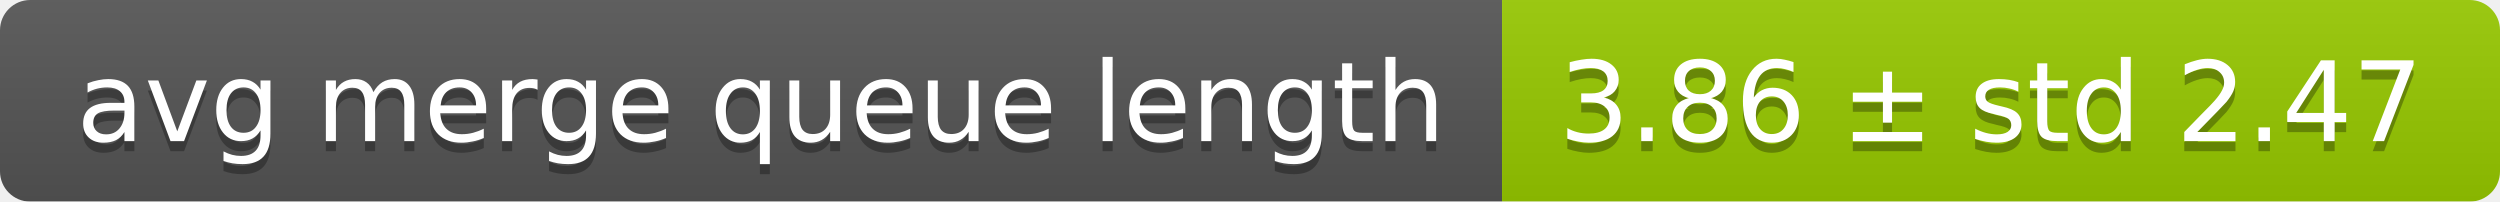
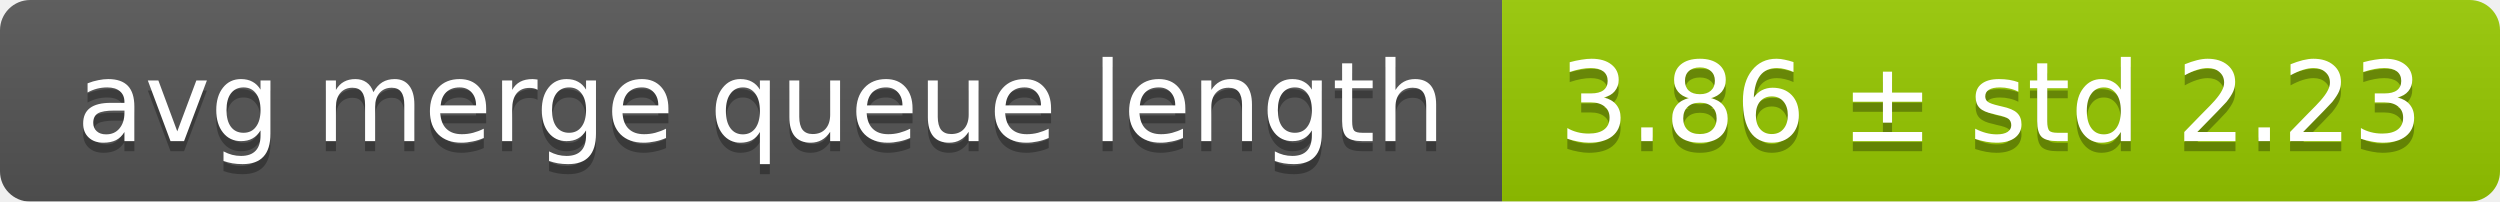
<svg xmlns="http://www.w3.org/2000/svg" width="248" height="20">
  <linearGradient id="smooth" x2="0" y2="100%">
    <stop offset="0" stop-color="#bbb" stop-opacity=".1" />
    <stop offset="1" stop-opacity=".1" />
  </linearGradient>
  <mask id="round">
    <rect width="248" height="20" rx="3" fill="#fff" />
  </mask>
  <g mask="url(#round)">
    <rect width="149" height="20" fill="#555" />
    <rect x="149" width="99" height="20" fill="#97ca00" />
    <rect width="248" height="20" fill="url(#smooth)" />
  </g>
  <g fill="#fff" text-anchor="middle" font-family="DejaVu Sans,Verdana,Geneva,sans-serif" font-size="11">
    <text x="75.5" y="15" fill="#010101" fill-opacity=".3">avg merge queue length</text>
    <text x="75.5" y="14">avg merge queue length</text>
-     <text x="197.5" y="15" fill="#010101" fill-opacity=".3">3.86 ± std 2.47</text>
-     <text x="197.5" y="14">3.86 ± std 2.47</text>
+     <text x="197.5" y="15" fill="#010101" fill-opacity=".3">3.86 ± std 2.23</text>
+     <text x="197.5" y="14">3.86 ± std 2.23</text>
  </g>
</svg>
